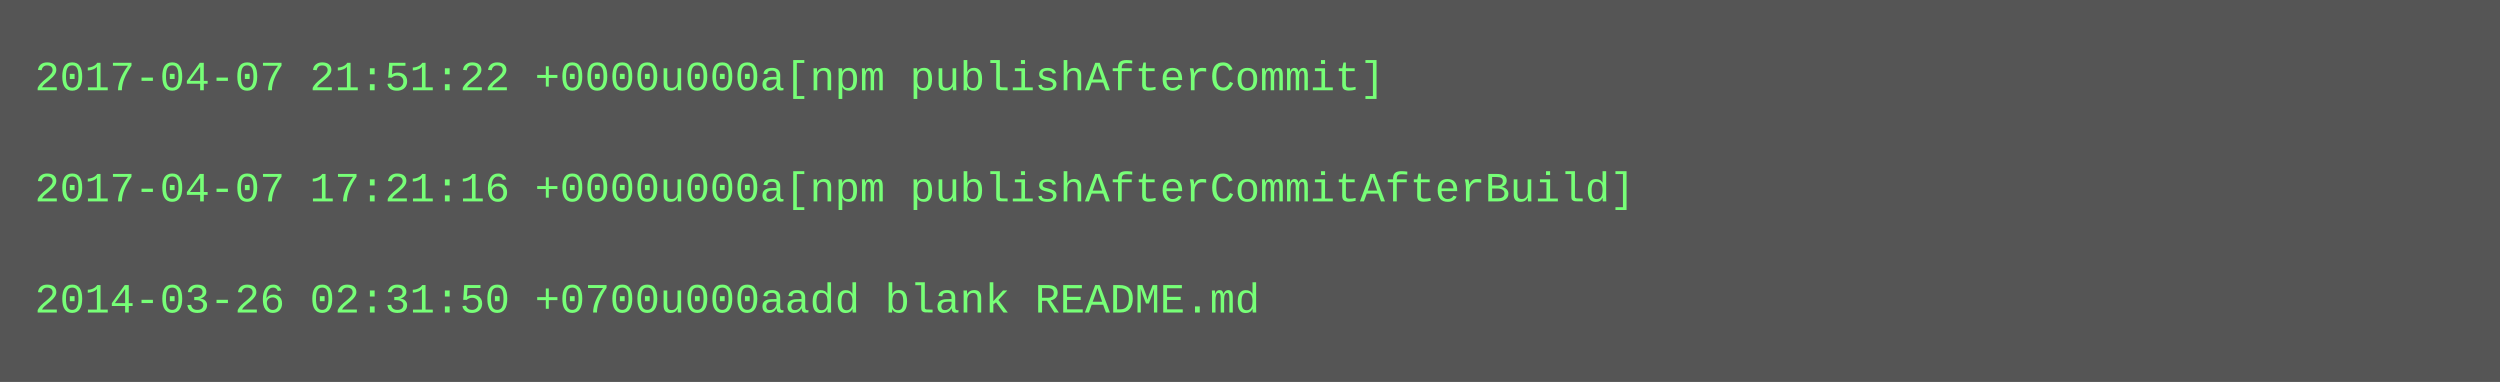
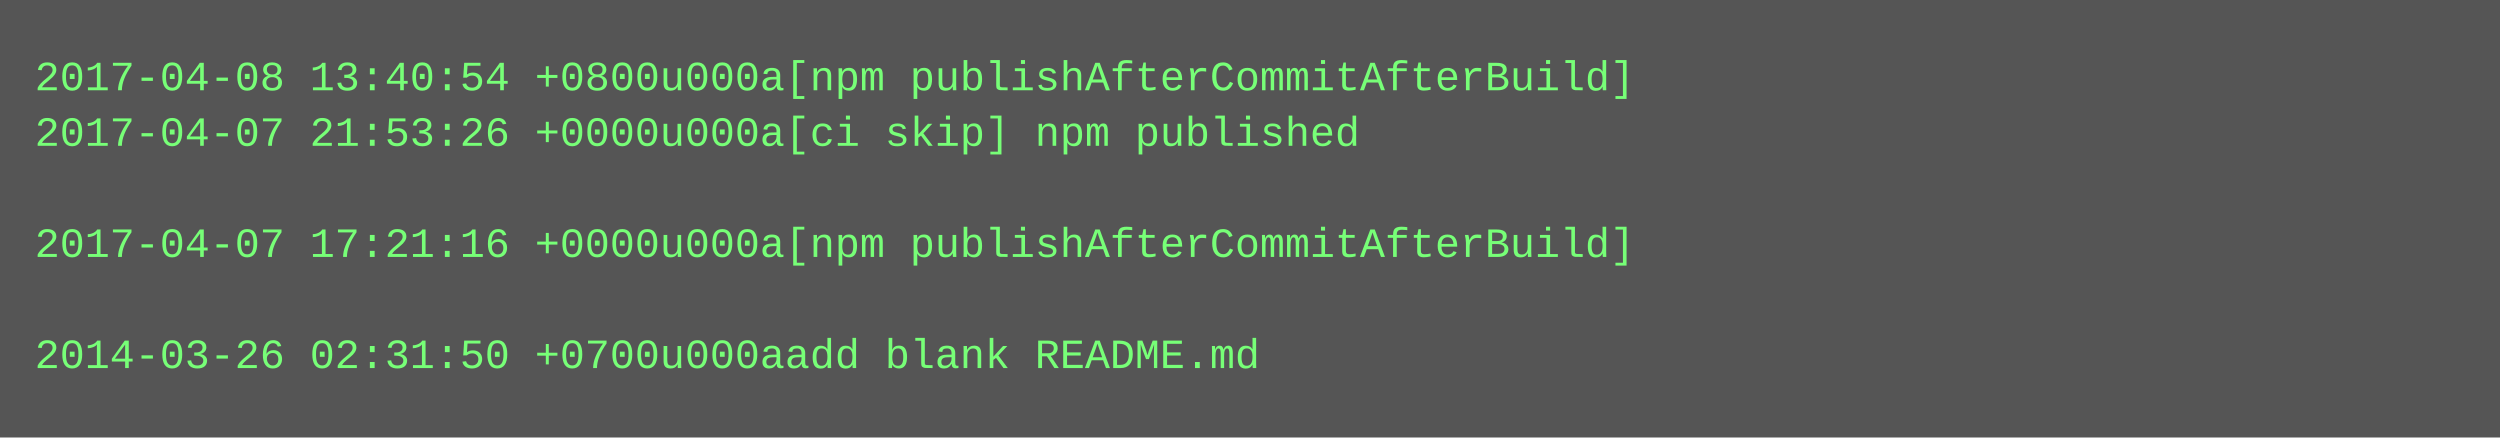
- <svg xmlns="http://www.w3.org/2000/svg" height="110" width="720">
-   <rect height="110" fill="#555" width="720" />
+ <svg xmlns="http://www.w3.org/2000/svg" height="126" width="720">
+   <rect height="126" fill="#555" width="720" />
  <text fill="#7f7" font-family="Courier New" font-size="12" xml:space="preserve">
-     <tspan x="10" y="26">2017-04-07 21:51:22 +0000u000a[npm publishAfterCommit]</tspan>
-     <tspan x="10" y="42" />
-     <tspan x="10" y="58">2017-04-07 17:21:16 +0000u000a[npm publishAfterCommitAfterBuild]</tspan>
-     <tspan x="10" y="74" />
-     <tspan x="10" y="90">2014-03-26 02:31:50 +0700u000aadd blank README.md</tspan>
+     <tspan x="10" y="26">2017-04-08 13:40:54 +0800u000a[npm publishAfterCommitAfterBuild]</tspan>
+     <tspan x="10" y="42">2017-04-07 21:53:26 +0000u000a[ci skip] npm published</tspan>
+     <tspan x="10" y="58" />
+     <tspan x="10" y="74">2017-04-07 17:21:16 +0000u000a[npm publishAfterCommitAfterBuild]</tspan>
+     <tspan x="10" y="90" />
+     <tspan x="10" y="106">2014-03-26 02:31:50 +0700u000aadd blank README.md</tspan>
  </text>
</svg>
